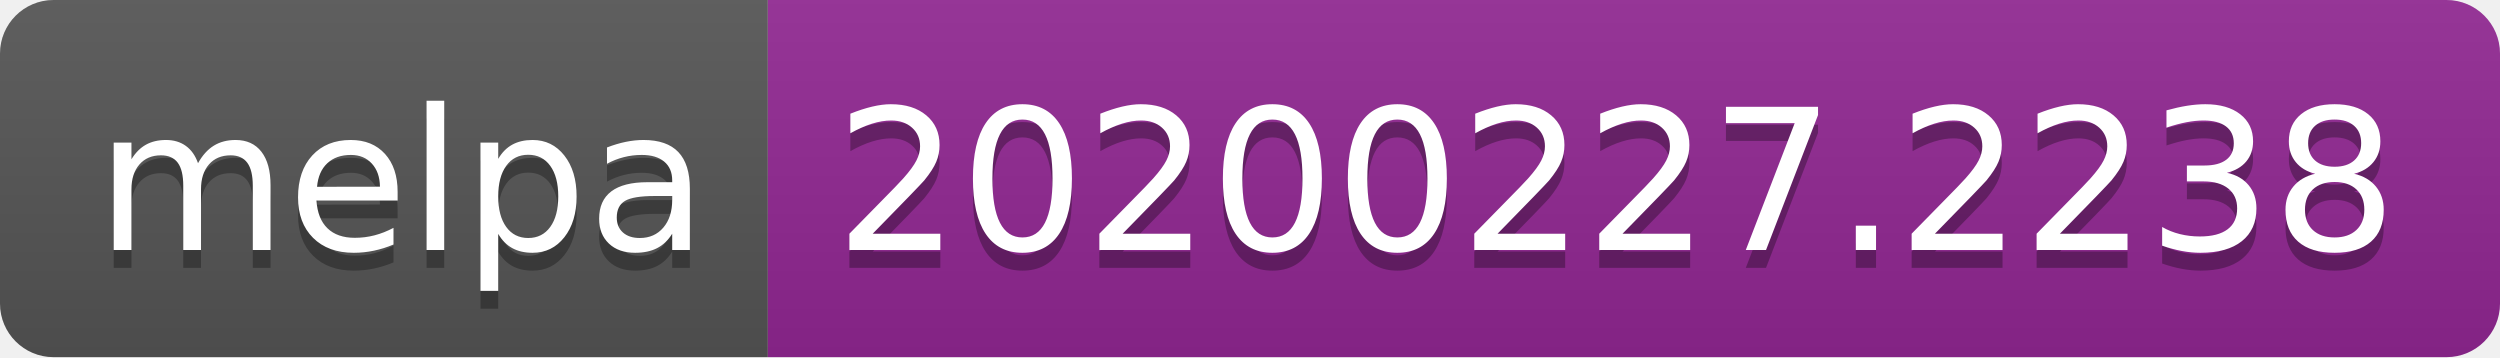
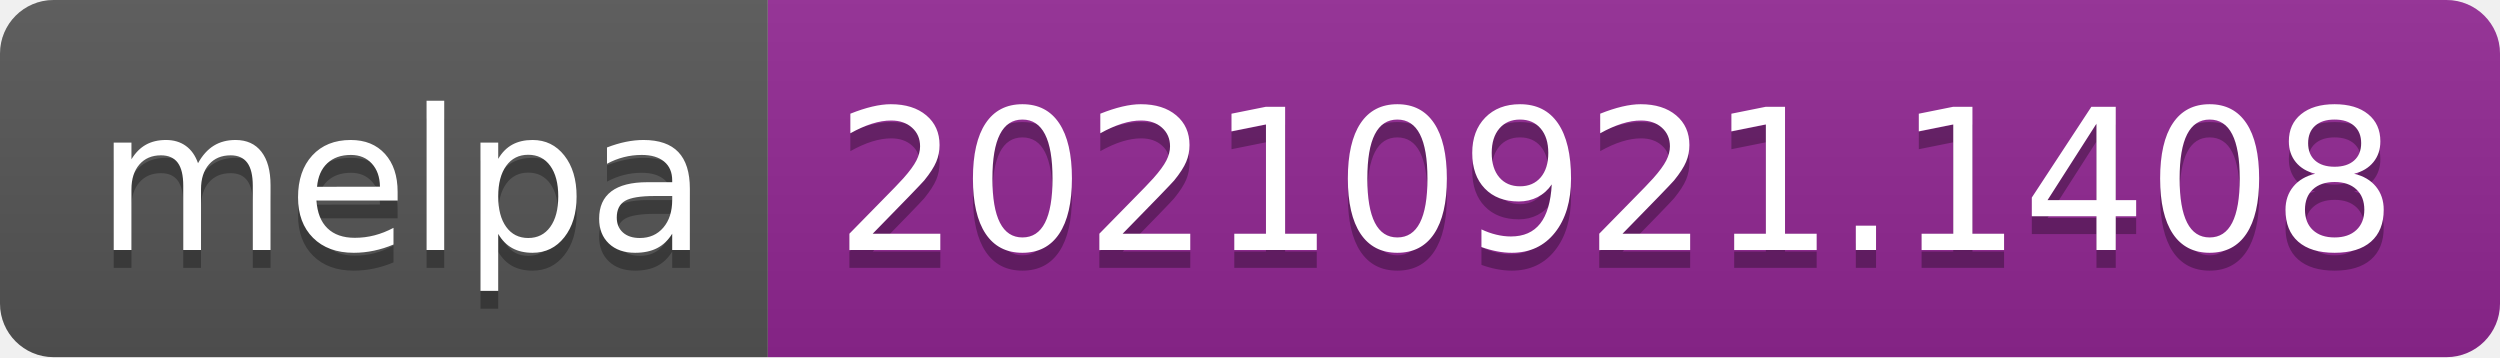
- <svg xmlns="http://www.w3.org/2000/svg" width="140" height="20" role="img" aria-label="melpa: 20200227.2238">
+ <svg xmlns="http://www.w3.org/2000/svg" width="140" height="20" role="img" aria-label="melpa: 20210921.1408">
  <linearGradient id="s" x2="0" y2="100%">
    <stop offset="0" stop-color="#bbb" stop-opacity=".1" />
    <stop offset="1" stop-opacity=".1" />
  </linearGradient>
  <clipPath id="r">
    <rect width="140" height="20" rx="3" fill="#fff" />
  </clipPath>
  <g clip-path="url(#r)">
    <rect width="43" height="20" fill="#555" />
    <rect x="43" width="97" height="20" fill="#922793" />
    <rect width="140" height="20" fill="url(#s)" />
  </g>
  <g fill="#fff" text-anchor="middle" font-family="Verdana,Geneva,DejaVu Sans,sans-serif" text-rendering="geometricPrecision" font-size="110">
    <text aria-hidden="true" x="225" y="150" fill="#010101" fill-opacity=".3" transform="scale(.1)" textLength="330">melpa</text>
    <text x="225" y="140" transform="scale(.1)" fill="#fff" textLength="330">melpa</text>
-     <text aria-hidden="true" x="905" y="150" fill="#010101" fill-opacity=".3" transform="scale(.1)" textLength="870">20200227.2238</text>
-     <text x="905" y="140" transform="scale(.1)" fill="#fff" textLength="870">20200227.2238</text>
+     <text aria-hidden="true" x="905" y="150" fill="#010101" fill-opacity=".3" transform="scale(.1)" textLength="870">20210921.1408</text>
+     <text x="905" y="140" transform="scale(.1)" fill="#fff" textLength="870">20210921.1408</text>
  </g>
</svg>
